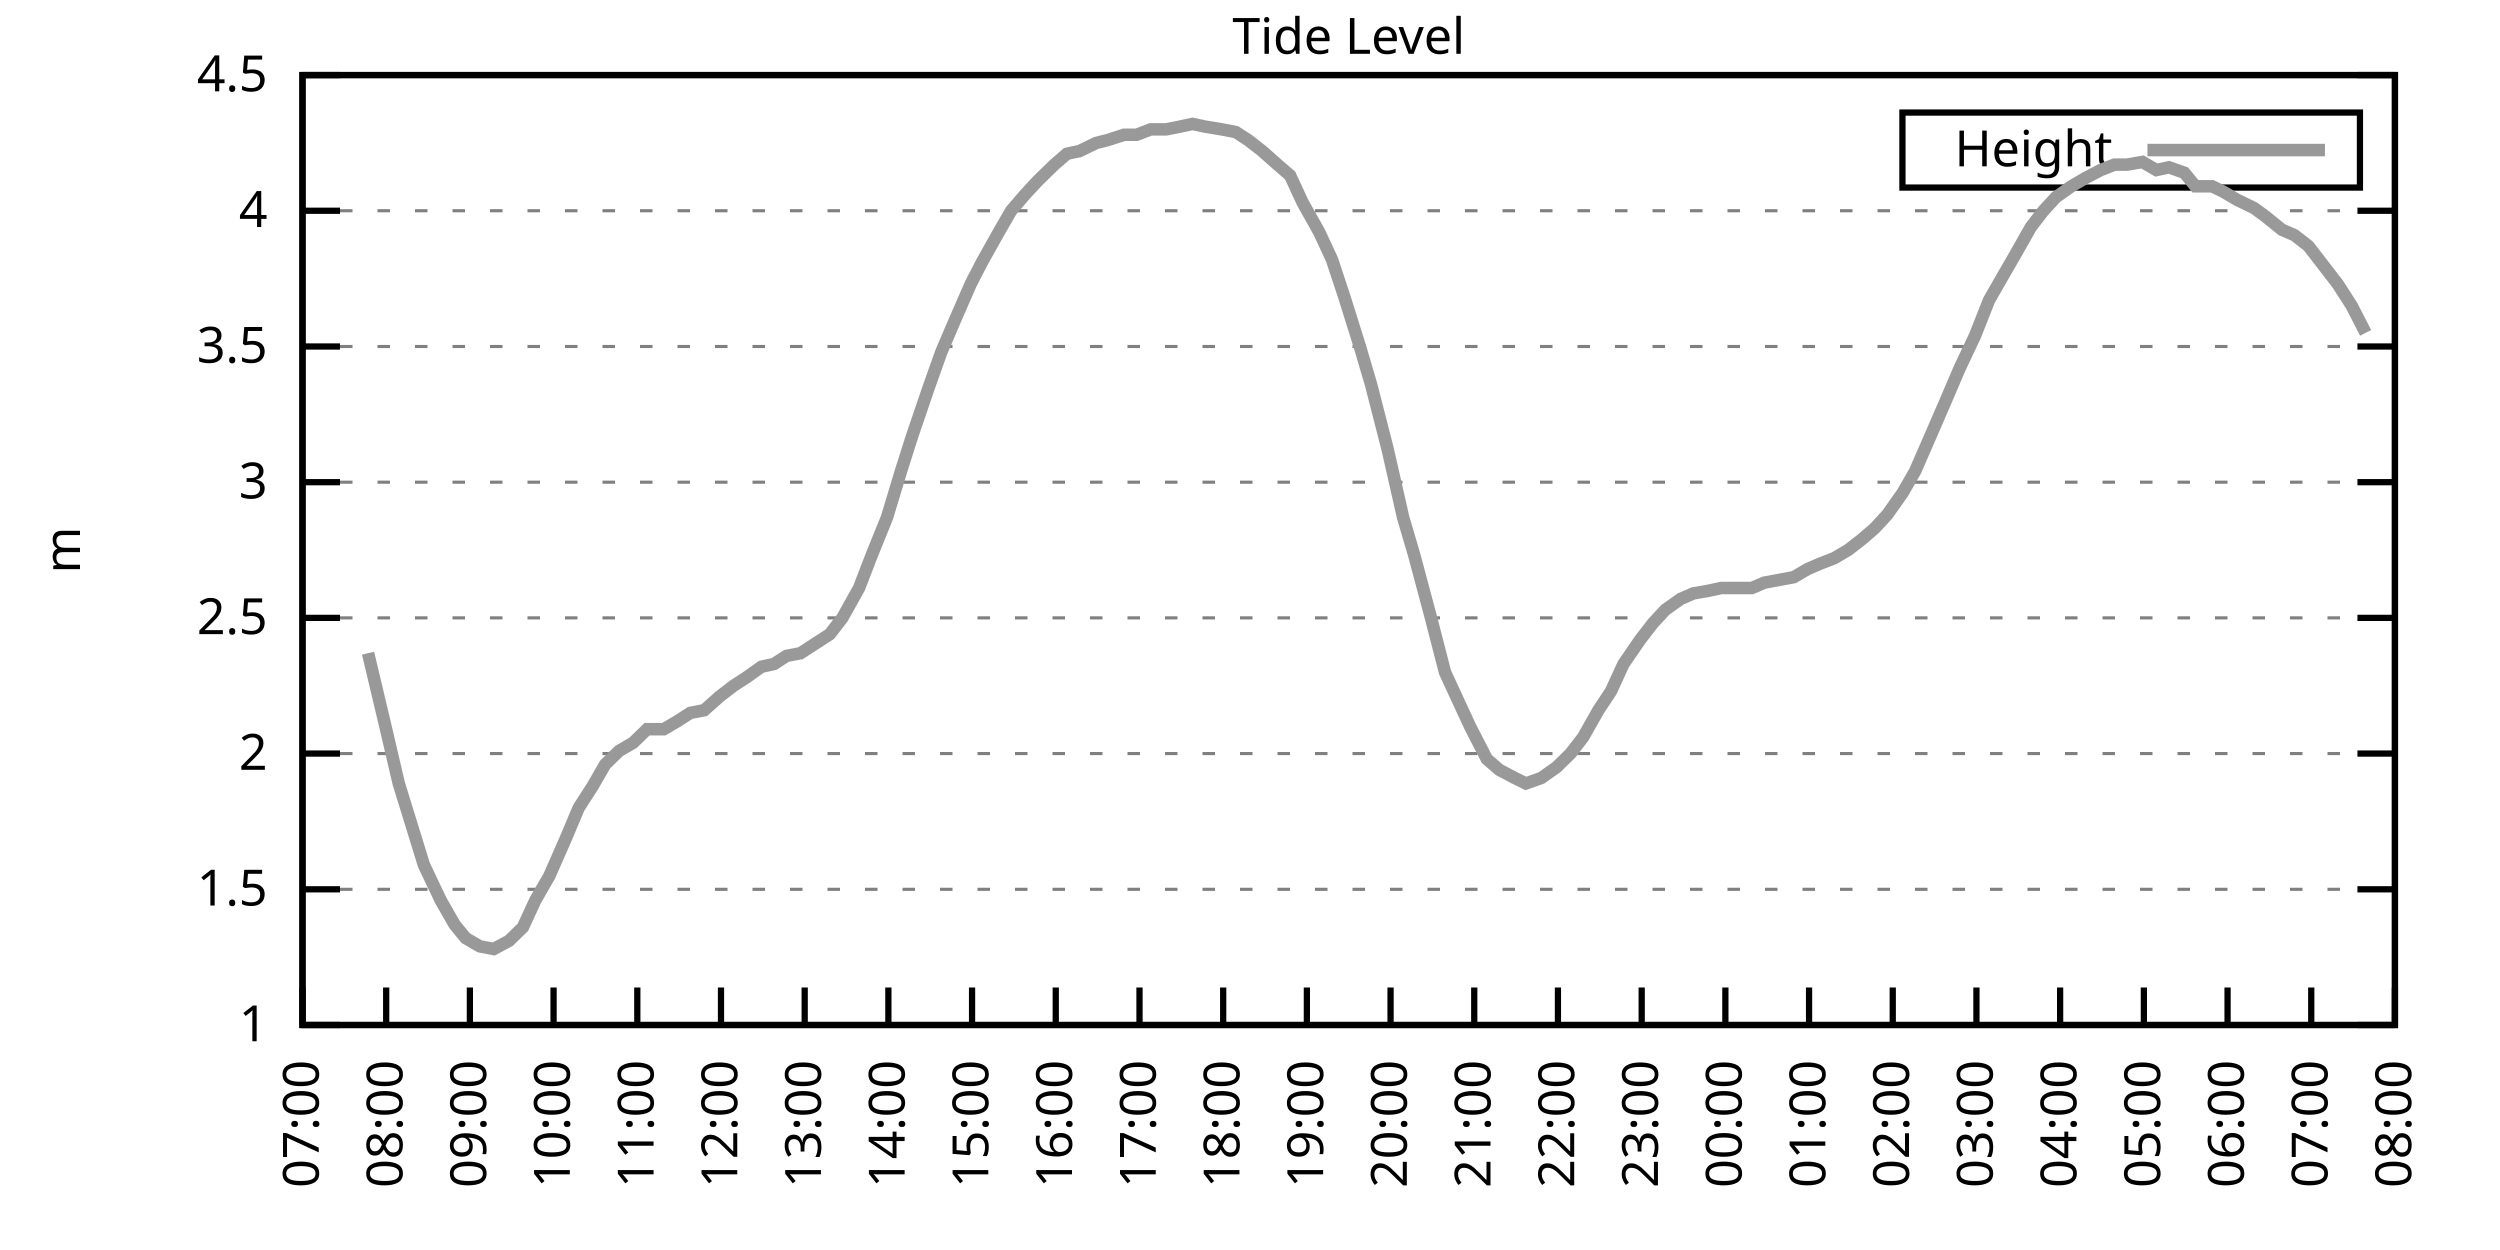
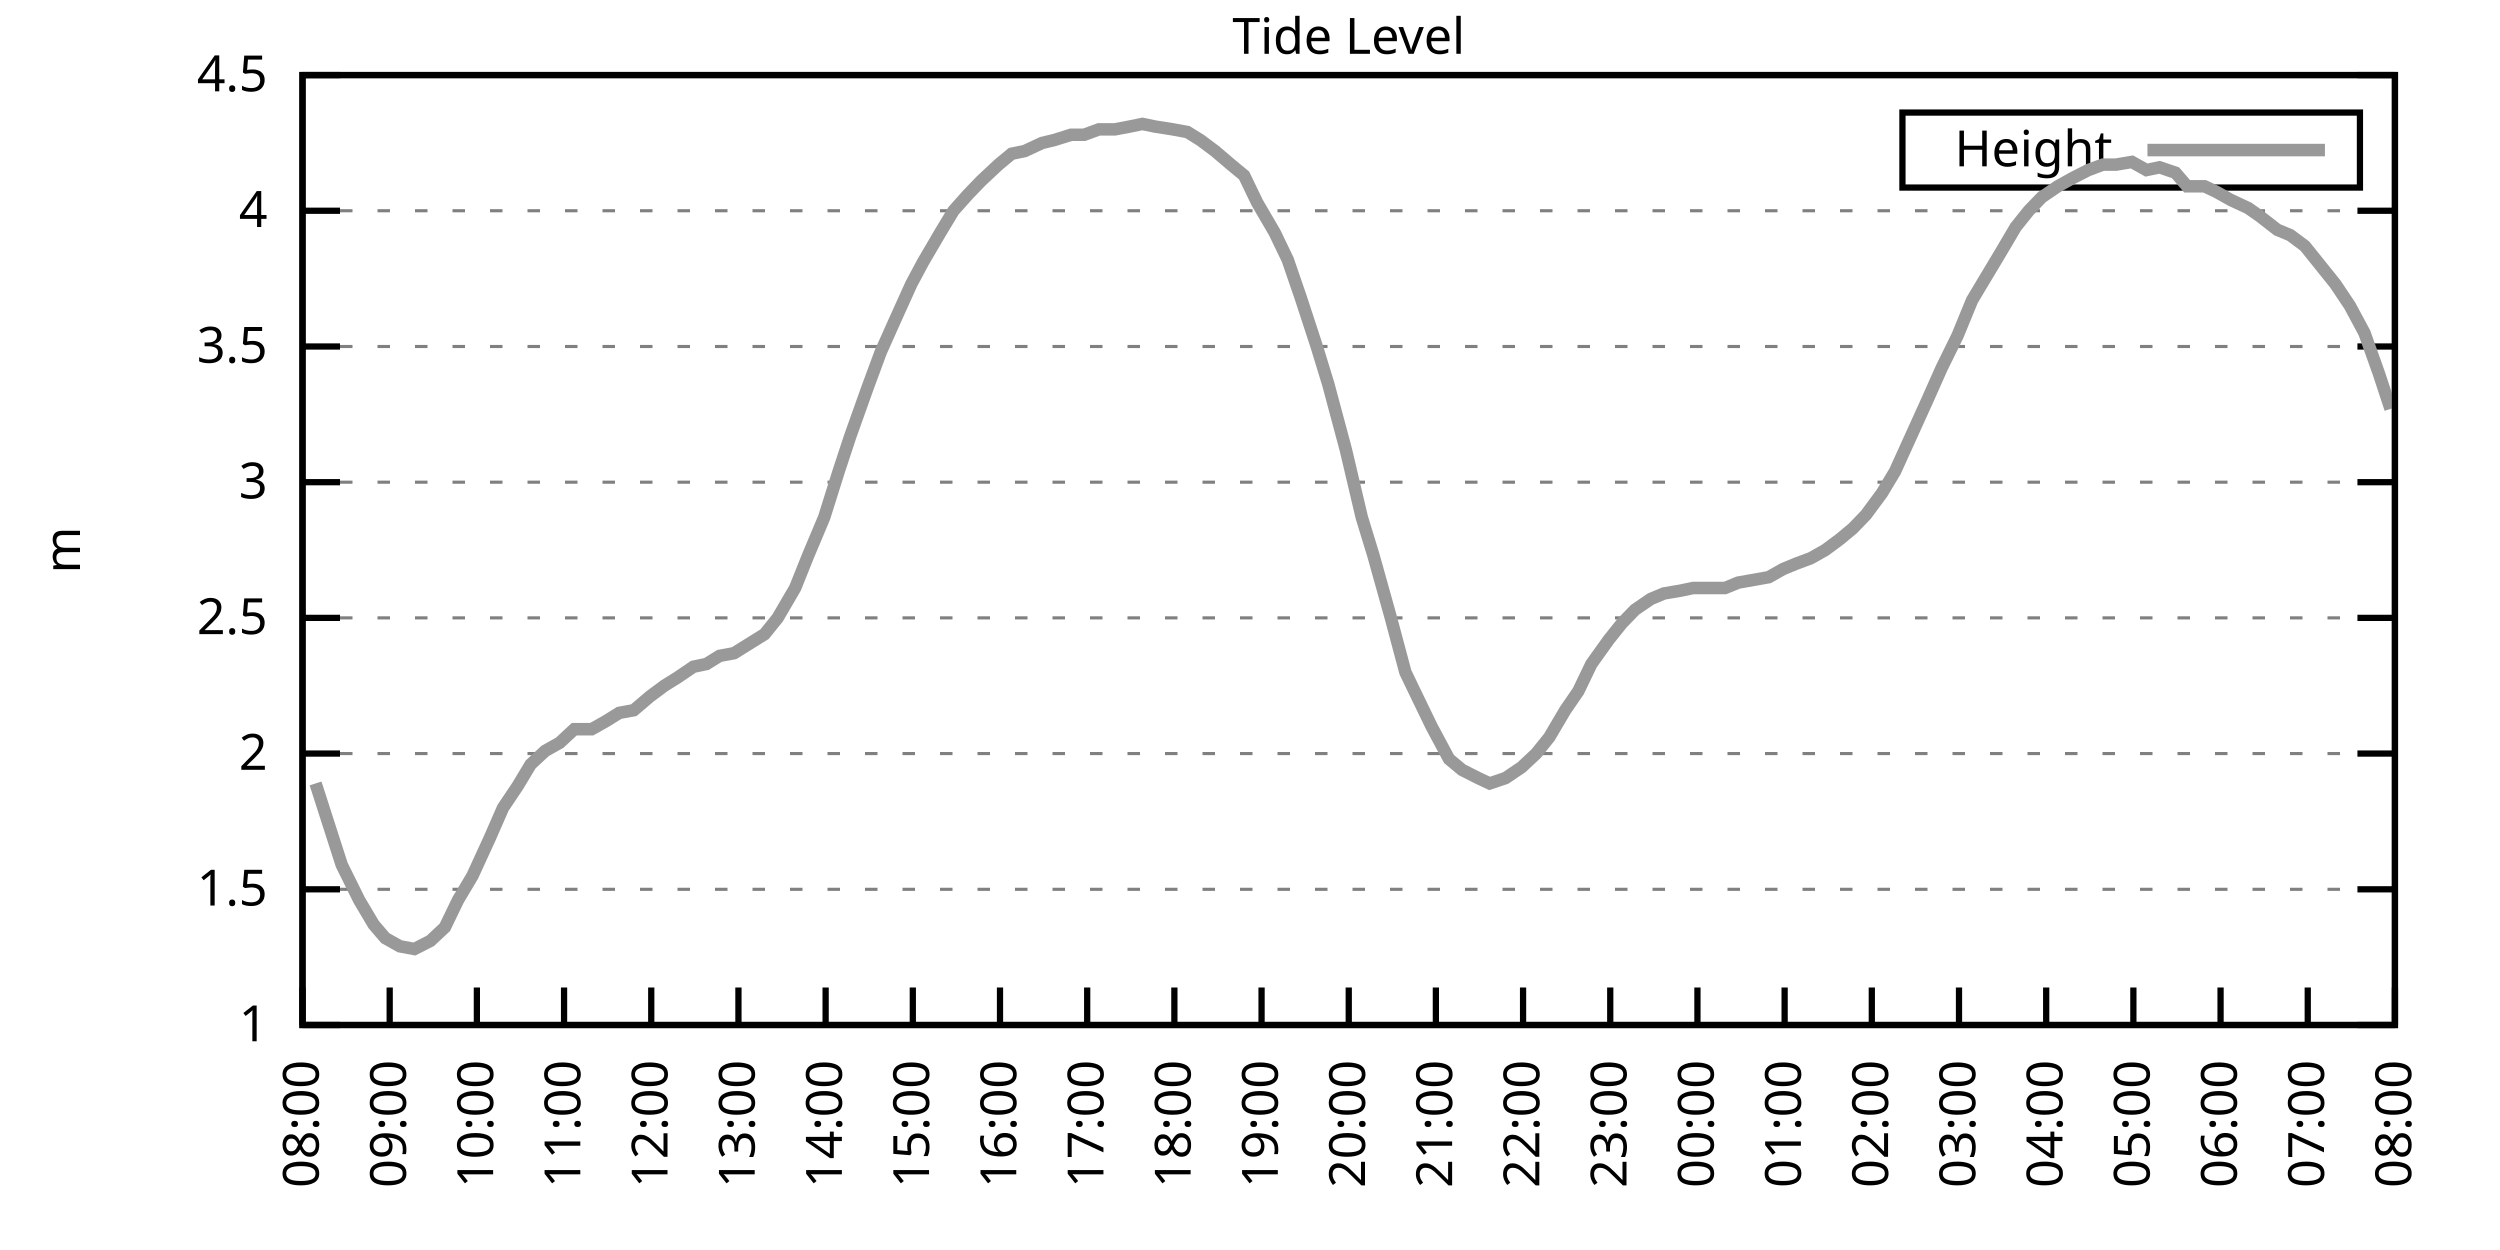
<svg xmlns="http://www.w3.org/2000/svg" xmlns:xlink="http://www.w3.org/1999/xlink" width="400" height="200" viewBox="0 0 400 200">
  <g id="gnuplot_canvas">
    <rect x="0" y="0" width="400" height="200" fill="none" />
    <defs>
      <circle id="gpDot" r="0.5" stroke-width="0.5" stroke="currentColor" />
      <path id="gpPt0" stroke-width="0.333" stroke="currentColor" d="M-1,0 h2 M0,-1 v2" />
      <path id="gpPt1" stroke-width="0.333" stroke="currentColor" d="M-1,-1 L1,1 M1,-1 L-1,1" />
      <path id="gpPt2" stroke-width="0.333" stroke="currentColor" d="M-1,0 L1,0 M0,-1 L0,1 M-1,-1 L1,1 M-1,1 L1,-1" />
      <rect id="gpPt3" stroke-width="0.333" stroke="currentColor" x="-1" y="-1" width="2" height="2" />
      <rect id="gpPt4" stroke-width="0.333" stroke="currentColor" fill="currentColor" x="-1" y="-1" width="2" height="2" />
      <circle id="gpPt5" stroke-width="0.333" stroke="currentColor" cx="0" cy="0" r="1" />
      <use xlink:href="#gpPt5" id="gpPt6" fill="currentColor" stroke="none" />
      <path id="gpPt7" stroke-width="0.333" stroke="currentColor" d="M0,-1.33 L-1.33,0.67 L1.33,0.67 z" />
      <use xlink:href="#gpPt7" id="gpPt8" fill="currentColor" stroke="none" />
      <use xlink:href="#gpPt7" id="gpPt9" stroke="currentColor" transform="rotate(180)" />
      <use xlink:href="#gpPt9" id="gpPt10" fill="currentColor" stroke="none" />
      <use xlink:href="#gpPt3" id="gpPt11" stroke="currentColor" transform="rotate(45)" />
      <use xlink:href="#gpPt11" id="gpPt12" fill="currentColor" stroke="none" />
      <path id="gpPt13" stroke-width="0.333" stroke="currentColor" d="M0,1.330 L1.265,0.411 L0.782,-1.067 L-0.782,-1.076 L-1.265,0.411 z" />
      <use xlink:href="#gpPt13" id="gpPt14" fill="currentColor" stroke="none" />
      <filter id="textbox" filterUnits="objectBoundingBox" x="0" y="0" height="1" width="1">
        <feFlood flood-color="white" flood-opacity="1" result="bgnd" />
        <feComposite in="SourceGraphic" in2="bgnd" operator="atop" />
      </filter>
      <filter id="greybox" filterUnits="objectBoundingBox" x="0" y="0" height="1" width="1">
        <feFlood flood-color="lightgrey" flood-opacity="1" result="grey" />
        <feComposite in="SourceGraphic" in2="grey" operator="atop" />
      </filter>
    </defs>
    <g fill="none" color="white" stroke="currentColor" stroke-width="1.00" stroke-linecap="butt" stroke-linejoin="miter">
</g>
    <g fill="none" color="black" stroke="currentColor" stroke-width="1.00" stroke-linecap="butt" stroke-linejoin="miter">
      <g stroke="none" shape-rendering="crispEdges">
        <polygon fill="rgb(255, 255, 255)" points="48.40,164.00 383.18,164.00 383.18,12.02 48.40,12.02 " />
      </g>
    </g>
    <g fill="none" color="black" stroke="currentColor" stroke-width="1.00" stroke-linecap="butt" stroke-linejoin="miter">
</g>
    <g fill="none" color="black" stroke="black" stroke-width="0.50" stroke-linecap="butt" stroke-linejoin="miter">
</g>
    <g fill="none" color="gray" stroke="currentColor" stroke-width="0.50" stroke-linecap="butt" stroke-linejoin="miter">
      <path stroke="gray" stroke-dasharray="2,4" class="gridline" d="M48.40,164.00 L383.19,164.00  " />
    </g>
    <g fill="none" color="gray" stroke="gray" stroke-width="1.00" stroke-linecap="butt" stroke-linejoin="miter">
</g>
    <g fill="none" color="black" stroke="currentColor" stroke-width="1.00" stroke-linecap="butt" stroke-linejoin="miter">
      <path stroke="black" d="M48.40,164.00 L54.40,164.00 M383.19,164.00 L377.19,164.00  " />
      <g transform="translate(42.80,166.60)" stroke="none" fill="black" font-family="Sans" font-size="8.00" text-anchor="end">
        <text>
          <tspan font-family="Sans"> 1</tspan>
        </text>
      </g>
    </g>
    <g fill="none" color="black" stroke="currentColor" stroke-width="1.00" stroke-linecap="butt" stroke-linejoin="miter">
</g>
    <g fill="none" color="black" stroke="black" stroke-width="0.50" stroke-linecap="butt" stroke-linejoin="miter">
</g>
    <g fill="none" color="gray" stroke="currentColor" stroke-width="0.50" stroke-linecap="butt" stroke-linejoin="miter">
      <path stroke="gray" stroke-dasharray="2,4" class="gridline" d="M48.40,142.29 L383.19,142.29  " />
    </g>
    <g fill="none" color="gray" stroke="gray" stroke-width="1.00" stroke-linecap="butt" stroke-linejoin="miter">
</g>
    <g fill="none" color="black" stroke="currentColor" stroke-width="1.00" stroke-linecap="butt" stroke-linejoin="miter">
      <path stroke="black" d="M48.40,142.29 L54.40,142.29 M383.19,142.29 L377.19,142.29  " />
      <g transform="translate(42.80,144.89)" stroke="none" fill="black" font-family="Sans" font-size="8.00" text-anchor="end">
        <text>
          <tspan font-family="Sans"> 1.5</tspan>
        </text>
      </g>
    </g>
    <g fill="none" color="black" stroke="currentColor" stroke-width="1.00" stroke-linecap="butt" stroke-linejoin="miter">
</g>
    <g fill="none" color="black" stroke="black" stroke-width="0.50" stroke-linecap="butt" stroke-linejoin="miter">
</g>
    <g fill="none" color="gray" stroke="currentColor" stroke-width="0.50" stroke-linecap="butt" stroke-linejoin="miter">
      <path stroke="gray" stroke-dasharray="2,4" class="gridline" d="M48.40,120.57 L383.19,120.57  " />
    </g>
    <g fill="none" color="gray" stroke="gray" stroke-width="1.00" stroke-linecap="butt" stroke-linejoin="miter">
</g>
    <g fill="none" color="black" stroke="currentColor" stroke-width="1.00" stroke-linecap="butt" stroke-linejoin="miter">
      <path stroke="black" d="M48.40,120.57 L54.40,120.57 M383.19,120.57 L377.19,120.57  " />
      <g transform="translate(42.80,123.17)" stroke="none" fill="black" font-family="Sans" font-size="8.00" text-anchor="end">
        <text>
          <tspan font-family="Sans"> 2</tspan>
        </text>
      </g>
    </g>
    <g fill="none" color="black" stroke="currentColor" stroke-width="1.00" stroke-linecap="butt" stroke-linejoin="miter">
</g>
    <g fill="none" color="black" stroke="black" stroke-width="0.50" stroke-linecap="butt" stroke-linejoin="miter">
</g>
    <g fill="none" color="gray" stroke="currentColor" stroke-width="0.50" stroke-linecap="butt" stroke-linejoin="miter">
      <path stroke="gray" stroke-dasharray="2,4" class="gridline" d="M48.40,98.86 L383.19,98.86  " />
    </g>
    <g fill="none" color="gray" stroke="gray" stroke-width="1.00" stroke-linecap="butt" stroke-linejoin="miter">
</g>
    <g fill="none" color="black" stroke="currentColor" stroke-width="1.00" stroke-linecap="butt" stroke-linejoin="miter">
      <path stroke="black" d="M48.40,98.86 L54.40,98.86 M383.19,98.86 L377.19,98.86  " />
      <g transform="translate(42.80,101.46)" stroke="none" fill="black" font-family="Sans" font-size="8.00" text-anchor="end">
        <text>
          <tspan font-family="Sans"> 2.5</tspan>
        </text>
      </g>
    </g>
    <g fill="none" color="black" stroke="currentColor" stroke-width="1.00" stroke-linecap="butt" stroke-linejoin="miter">
</g>
    <g fill="none" color="black" stroke="black" stroke-width="0.50" stroke-linecap="butt" stroke-linejoin="miter">
</g>
    <g fill="none" color="gray" stroke="currentColor" stroke-width="0.50" stroke-linecap="butt" stroke-linejoin="miter">
      <path stroke="gray" stroke-dasharray="2,4" class="gridline" d="M48.40,77.15 L383.19,77.15  " />
    </g>
    <g fill="none" color="gray" stroke="gray" stroke-width="1.00" stroke-linecap="butt" stroke-linejoin="miter">
</g>
    <g fill="none" color="black" stroke="currentColor" stroke-width="1.00" stroke-linecap="butt" stroke-linejoin="miter">
      <path stroke="black" d="M48.40,77.15 L54.40,77.15 M383.19,77.15 L377.19,77.15  " />
      <g transform="translate(42.80,79.75)" stroke="none" fill="black" font-family="Sans" font-size="8.00" text-anchor="end">
        <text>
          <tspan font-family="Sans"> 3</tspan>
        </text>
      </g>
    </g>
    <g fill="none" color="black" stroke="currentColor" stroke-width="1.00" stroke-linecap="butt" stroke-linejoin="miter">
</g>
    <g fill="none" color="black" stroke="black" stroke-width="0.50" stroke-linecap="butt" stroke-linejoin="miter">
</g>
    <g fill="none" color="gray" stroke="currentColor" stroke-width="0.50" stroke-linecap="butt" stroke-linejoin="miter">
      <path stroke="gray" stroke-dasharray="2,4" class="gridline" d="M48.40,55.44 L383.19,55.44  " />
    </g>
    <g fill="none" color="gray" stroke="gray" stroke-width="1.00" stroke-linecap="butt" stroke-linejoin="miter">
</g>
    <g fill="none" color="black" stroke="currentColor" stroke-width="1.00" stroke-linecap="butt" stroke-linejoin="miter">
      <path stroke="black" d="M48.40,55.44 L54.40,55.44 M383.19,55.44 L377.19,55.44  " />
      <g transform="translate(42.80,58.04)" stroke="none" fill="black" font-family="Sans" font-size="8.00" text-anchor="end">
        <text>
          <tspan font-family="Sans"> 3.5</tspan>
        </text>
      </g>
    </g>
    <g fill="none" color="black" stroke="currentColor" stroke-width="1.00" stroke-linecap="butt" stroke-linejoin="miter">
</g>
    <g fill="none" color="black" stroke="black" stroke-width="0.50" stroke-linecap="butt" stroke-linejoin="miter">
</g>
    <g fill="none" color="gray" stroke="currentColor" stroke-width="0.50" stroke-linecap="butt" stroke-linejoin="miter">
      <path stroke="gray" stroke-dasharray="2,4" class="gridline" d="M48.40,33.72 L383.19,33.72  " />
    </g>
    <g fill="none" color="gray" stroke="gray" stroke-width="1.00" stroke-linecap="butt" stroke-linejoin="miter">
</g>
    <g fill="none" color="black" stroke="currentColor" stroke-width="1.00" stroke-linecap="butt" stroke-linejoin="miter">
      <path stroke="black" d="M48.40,33.72 L54.40,33.72 M383.19,33.72 L377.19,33.72  " />
      <g transform="translate(42.80,36.32)" stroke="none" fill="black" font-family="Sans" font-size="8.00" text-anchor="end">
        <text>
          <tspan font-family="Sans"> 4</tspan>
        </text>
      </g>
    </g>
    <g fill="none" color="black" stroke="currentColor" stroke-width="1.00" stroke-linecap="butt" stroke-linejoin="miter">
</g>
    <g fill="none" color="black" stroke="black" stroke-width="0.50" stroke-linecap="butt" stroke-linejoin="miter">
</g>
    <g fill="none" color="gray" stroke="currentColor" stroke-width="0.50" stroke-linecap="butt" stroke-linejoin="miter">
      <path stroke="gray" stroke-dasharray="2,4" class="gridline" d="M48.40,12.01 L383.19,12.01  " />
    </g>
    <g fill="none" color="gray" stroke="gray" stroke-width="1.00" stroke-linecap="butt" stroke-linejoin="miter">
</g>
    <g fill="none" color="black" stroke="currentColor" stroke-width="1.00" stroke-linecap="butt" stroke-linejoin="miter">
      <path stroke="black" d="M48.40,12.01 L54.40,12.01 M383.19,12.01 L377.19,12.01  " />
      <g transform="translate(42.80,14.61)" stroke="none" fill="black" font-family="Sans" font-size="8.00" text-anchor="end">
        <text>
          <tspan font-family="Sans"> 4.5</tspan>
        </text>
      </g>
    </g>
    <g fill="none" color="black" stroke="currentColor" stroke-width="1.00" stroke-linecap="butt" stroke-linejoin="miter">
      <path stroke="black" d="M48.40,164.00 L48.40,158.00  " />
      <g transform="translate(51.00,169.60) rotate(270.00)" stroke="none" fill="black" font-family="Sans" font-size="8.00" text-anchor="end">
        <text>
-           <tspan font-family="Sans">07:00</tspan>
-         </text>
-       </g>
-     </g>
-     <g fill="none" color="black" stroke="currentColor" stroke-width="1.00" stroke-linecap="butt" stroke-linejoin="miter">
-       <path stroke="black" d="M61.79,164.00 L61.79,158.00  " />
-       <g transform="translate(64.39,169.60) rotate(270.00)" stroke="none" fill="black" font-family="Sans" font-size="8.00" text-anchor="end">
-         <text>
          <tspan font-family="Sans">08:00</tspan>
        </text>
      </g>
    </g>
    <g fill="none" color="black" stroke="currentColor" stroke-width="1.00" stroke-linecap="butt" stroke-linejoin="miter">
-       <path stroke="black" d="M75.18,164.00 L75.18,158.00  " />
-       <g transform="translate(77.78,169.60) rotate(270.00)" stroke="none" fill="black" font-family="Sans" font-size="8.00" text-anchor="end">
+       <path stroke="black" d="M62.35,164.00 L62.35,158.00  " />
+       <g transform="translate(64.95,169.60) rotate(270.00)" stroke="none" fill="black" font-family="Sans" font-size="8.00" text-anchor="end">
        <text>
          <tspan font-family="Sans">09:00</tspan>
        </text>
      </g>
    </g>
    <g fill="none" color="black" stroke="currentColor" stroke-width="1.00" stroke-linecap="butt" stroke-linejoin="miter">
-       <path stroke="black" d="M88.57,164.00 L88.57,158.00  " />
-       <g transform="translate(91.17,169.60) rotate(270.00)" stroke="none" fill="black" font-family="Sans" font-size="8.00" text-anchor="end">
+       <path stroke="black" d="M76.30,164.00 L76.30,158.00  " />
+       <g transform="translate(78.90,169.60) rotate(270.00)" stroke="none" fill="black" font-family="Sans" font-size="8.00" text-anchor="end">
        <text>
          <tspan font-family="Sans">10:00</tspan>
        </text>
      </g>
    </g>
    <g fill="none" color="black" stroke="currentColor" stroke-width="1.00" stroke-linecap="butt" stroke-linejoin="miter">
-       <path stroke="black" d="M101.97,164.00 L101.97,158.00  " />
-       <g transform="translate(104.57,169.60) rotate(270.00)" stroke="none" fill="black" font-family="Sans" font-size="8.00" text-anchor="end">
+       <path stroke="black" d="M90.25,164.00 L90.25,158.00  " />
+       <g transform="translate(92.85,169.60) rotate(270.00)" stroke="none" fill="black" font-family="Sans" font-size="8.00" text-anchor="end">
        <text>
          <tspan font-family="Sans">11:00</tspan>
        </text>
      </g>
    </g>
    <g fill="none" color="black" stroke="currentColor" stroke-width="1.00" stroke-linecap="butt" stroke-linejoin="miter">
-       <path stroke="black" d="M115.36,164.00 L115.36,158.00  " />
-       <g transform="translate(117.96,169.60) rotate(270.00)" stroke="none" fill="black" font-family="Sans" font-size="8.00" text-anchor="end">
+       <path stroke="black" d="M104.20,164.00 L104.20,158.00  " />
+       <g transform="translate(106.80,169.60) rotate(270.00)" stroke="none" fill="black" font-family="Sans" font-size="8.00" text-anchor="end">
        <text>
          <tspan font-family="Sans">12:00</tspan>
        </text>
      </g>
    </g>
    <g fill="none" color="black" stroke="currentColor" stroke-width="1.00" stroke-linecap="butt" stroke-linejoin="miter">
-       <path stroke="black" d="M128.75,164.00 L128.75,158.00  " />
-       <g transform="translate(131.35,169.60) rotate(270.00)" stroke="none" fill="black" font-family="Sans" font-size="8.00" text-anchor="end">
+       <path stroke="black" d="M118.15,164.00 L118.15,158.00  " />
+       <g transform="translate(120.75,169.60) rotate(270.00)" stroke="none" fill="black" font-family="Sans" font-size="8.00" text-anchor="end">
        <text>
          <tspan font-family="Sans">13:00</tspan>
        </text>
      </g>
    </g>
    <g fill="none" color="black" stroke="currentColor" stroke-width="1.00" stroke-linecap="butt" stroke-linejoin="miter">
-       <path stroke="black" d="M142.14,164.00 L142.14,158.00  " />
-       <g transform="translate(144.74,169.60) rotate(270.00)" stroke="none" fill="black" font-family="Sans" font-size="8.00" text-anchor="end">
+       <path stroke="black" d="M132.10,164.00 L132.10,158.00  " />
+       <g transform="translate(134.70,169.60) rotate(270.00)" stroke="none" fill="black" font-family="Sans" font-size="8.00" text-anchor="end">
        <text>
          <tspan font-family="Sans">14:00</tspan>
        </text>
      </g>
    </g>
    <g fill="none" color="black" stroke="currentColor" stroke-width="1.00" stroke-linecap="butt" stroke-linejoin="miter">
-       <path stroke="black" d="M155.53,164.00 L155.53,158.00  " />
-       <g transform="translate(158.13,169.60) rotate(270.00)" stroke="none" fill="black" font-family="Sans" font-size="8.00" text-anchor="end">
+       <path stroke="black" d="M146.05,164.00 L146.05,158.00  " />
+       <g transform="translate(148.65,169.60) rotate(270.00)" stroke="none" fill="black" font-family="Sans" font-size="8.00" text-anchor="end">
        <text>
          <tspan font-family="Sans">15:00</tspan>
        </text>
      </g>
    </g>
    <g fill="none" color="black" stroke="currentColor" stroke-width="1.00" stroke-linecap="butt" stroke-linejoin="miter">
-       <path stroke="black" d="M168.92,164.00 L168.92,158.00  " />
-       <g transform="translate(171.52,169.60) rotate(270.00)" stroke="none" fill="black" font-family="Sans" font-size="8.00" text-anchor="end">
+       <path stroke="black" d="M160.00,164.00 L160.00,158.00  " />
+       <g transform="translate(162.60,169.60) rotate(270.00)" stroke="none" fill="black" font-family="Sans" font-size="8.00" text-anchor="end">
        <text>
          <tspan font-family="Sans">16:00</tspan>
        </text>
      </g>
    </g>
    <g fill="none" color="black" stroke="currentColor" stroke-width="1.00" stroke-linecap="butt" stroke-linejoin="miter">
-       <path stroke="black" d="M182.32,164.00 L182.32,158.00  " />
-       <g transform="translate(184.92,169.60) rotate(270.00)" stroke="none" fill="black" font-family="Sans" font-size="8.00" text-anchor="end">
+       <path stroke="black" d="M173.95,164.00 L173.95,158.00  " />
+       <g transform="translate(176.55,169.60) rotate(270.00)" stroke="none" fill="black" font-family="Sans" font-size="8.00" text-anchor="end">
        <text>
          <tspan font-family="Sans">17:00</tspan>
        </text>
      </g>
    </g>
    <g fill="none" color="black" stroke="currentColor" stroke-width="1.00" stroke-linecap="butt" stroke-linejoin="miter">
-       <path stroke="black" d="M195.71,164.00 L195.71,158.00  " />
-       <g transform="translate(198.31,169.60) rotate(270.00)" stroke="none" fill="black" font-family="Sans" font-size="8.00" text-anchor="end">
+       <path stroke="black" d="M187.90,164.00 L187.90,158.00  " />
+       <g transform="translate(190.50,169.60) rotate(270.00)" stroke="none" fill="black" font-family="Sans" font-size="8.00" text-anchor="end">
        <text>
          <tspan font-family="Sans">18:00</tspan>
        </text>
      </g>
    </g>
    <g fill="none" color="black" stroke="currentColor" stroke-width="1.00" stroke-linecap="butt" stroke-linejoin="miter">
-       <path stroke="black" d="M209.10,164.00 L209.10,158.00  " />
-       <g transform="translate(211.70,169.60) rotate(270.00)" stroke="none" fill="black" font-family="Sans" font-size="8.00" text-anchor="end">
+       <path stroke="black" d="M201.85,164.00 L201.85,158.00  " />
+       <g transform="translate(204.45,169.60) rotate(270.00)" stroke="none" fill="black" font-family="Sans" font-size="8.00" text-anchor="end">
        <text>
          <tspan font-family="Sans">19:00</tspan>
        </text>
      </g>
    </g>
    <g fill="none" color="black" stroke="currentColor" stroke-width="1.00" stroke-linecap="butt" stroke-linejoin="miter">
-       <path stroke="black" d="M222.49,164.00 L222.49,158.00  " />
-       <g transform="translate(225.09,169.60) rotate(270.00)" stroke="none" fill="black" font-family="Sans" font-size="8.00" text-anchor="end">
+       <path stroke="black" d="M215.80,164.00 L215.80,158.00  " />
+       <g transform="translate(218.40,169.60) rotate(270.00)" stroke="none" fill="black" font-family="Sans" font-size="8.00" text-anchor="end">
        <text>
          <tspan font-family="Sans">20:00</tspan>
        </text>
      </g>
    </g>
    <g fill="none" color="black" stroke="currentColor" stroke-width="1.00" stroke-linecap="butt" stroke-linejoin="miter">
-       <path stroke="black" d="M235.88,164.00 L235.88,158.00  " />
-       <g transform="translate(238.48,169.60) rotate(270.00)" stroke="none" fill="black" font-family="Sans" font-size="8.00" text-anchor="end">
+       <path stroke="black" d="M229.74,164.00 L229.74,158.00  " />
+       <g transform="translate(232.34,169.60) rotate(270.00)" stroke="none" fill="black" font-family="Sans" font-size="8.00" text-anchor="end">
        <text>
          <tspan font-family="Sans">21:00</tspan>
        </text>
      </g>
    </g>
    <g fill="none" color="black" stroke="currentColor" stroke-width="1.00" stroke-linecap="butt" stroke-linejoin="miter">
-       <path stroke="black" d="M249.27,164.00 L249.27,158.00  " />
-       <g transform="translate(251.87,169.60) rotate(270.00)" stroke="none" fill="black" font-family="Sans" font-size="8.00" text-anchor="end">
+       <path stroke="black" d="M243.69,164.00 L243.69,158.00  " />
+       <g transform="translate(246.29,169.60) rotate(270.00)" stroke="none" fill="black" font-family="Sans" font-size="8.00" text-anchor="end">
        <text>
          <tspan font-family="Sans">22:00</tspan>
        </text>
      </g>
    </g>
    <g fill="none" color="black" stroke="currentColor" stroke-width="1.00" stroke-linecap="butt" stroke-linejoin="miter">
-       <path stroke="black" d="M262.67,164.00 L262.67,158.00  " />
-       <g transform="translate(265.27,169.60) rotate(270.00)" stroke="none" fill="black" font-family="Sans" font-size="8.00" text-anchor="end">
+       <path stroke="black" d="M257.64,164.00 L257.64,158.00  " />
+       <g transform="translate(260.24,169.60) rotate(270.00)" stroke="none" fill="black" font-family="Sans" font-size="8.00" text-anchor="end">
        <text>
          <tspan font-family="Sans">23:00</tspan>
        </text>
      </g>
    </g>
    <g fill="none" color="black" stroke="currentColor" stroke-width="1.00" stroke-linecap="butt" stroke-linejoin="miter">
-       <path stroke="black" d="M276.06,164.00 L276.06,158.00  " />
-       <g transform="translate(278.66,169.60) rotate(270.00)" stroke="none" fill="black" font-family="Sans" font-size="8.00" text-anchor="end">
+       <path stroke="black" d="M271.59,164.00 L271.59,158.00  " />
+       <g transform="translate(274.19,169.60) rotate(270.00)" stroke="none" fill="black" font-family="Sans" font-size="8.00" text-anchor="end">
        <text>
          <tspan font-family="Sans">00:00</tspan>
        </text>
      </g>
    </g>
    <g fill="none" color="black" stroke="currentColor" stroke-width="1.00" stroke-linecap="butt" stroke-linejoin="miter">
-       <path stroke="black" d="M289.45,164.00 L289.45,158.00  " />
-       <g transform="translate(292.05,169.60) rotate(270.00)" stroke="none" fill="black" font-family="Sans" font-size="8.00" text-anchor="end">
+       <path stroke="black" d="M285.54,164.00 L285.54,158.00  " />
+       <g transform="translate(288.14,169.60) rotate(270.00)" stroke="none" fill="black" font-family="Sans" font-size="8.00" text-anchor="end">
        <text>
          <tspan font-family="Sans">01:00</tspan>
        </text>
      </g>
    </g>
    <g fill="none" color="black" stroke="currentColor" stroke-width="1.00" stroke-linecap="butt" stroke-linejoin="miter">
-       <path stroke="black" d="M302.84,164.00 L302.84,158.00  " />
-       <g transform="translate(305.44,169.60) rotate(270.00)" stroke="none" fill="black" font-family="Sans" font-size="8.00" text-anchor="end">
+       <path stroke="black" d="M299.49,164.00 L299.49,158.00  " />
+       <g transform="translate(302.09,169.60) rotate(270.00)" stroke="none" fill="black" font-family="Sans" font-size="8.00" text-anchor="end">
        <text>
          <tspan font-family="Sans">02:00</tspan>
        </text>
      </g>
    </g>
    <g fill="none" color="black" stroke="currentColor" stroke-width="1.00" stroke-linecap="butt" stroke-linejoin="miter">
-       <path stroke="black" d="M316.23,164.00 L316.23,158.00  " />
-       <g transform="translate(318.83,169.60) rotate(270.00)" stroke="none" fill="black" font-family="Sans" font-size="8.00" text-anchor="end">
+       <path stroke="black" d="M313.44,164.00 L313.44,158.00  " />
+       <g transform="translate(316.04,169.60) rotate(270.00)" stroke="none" fill="black" font-family="Sans" font-size="8.00" text-anchor="end">
        <text>
          <tspan font-family="Sans">03:00</tspan>
        </text>
      </g>
    </g>
    <g fill="none" color="black" stroke="currentColor" stroke-width="1.00" stroke-linecap="butt" stroke-linejoin="miter">
-       <path stroke="black" d="M329.62,164.00 L329.62,158.00  " />
-       <g transform="translate(332.22,169.60) rotate(270.00)" stroke="none" fill="black" font-family="Sans" font-size="8.00" text-anchor="end">
+       <path stroke="black" d="M327.39,164.00 L327.39,158.00  " />
+       <g transform="translate(329.99,169.60) rotate(270.00)" stroke="none" fill="black" font-family="Sans" font-size="8.00" text-anchor="end">
        <text>
          <tspan font-family="Sans">04:00</tspan>
        </text>
      </g>
    </g>
    <g fill="none" color="black" stroke="currentColor" stroke-width="1.00" stroke-linecap="butt" stroke-linejoin="miter">
-       <path stroke="black" d="M343.02,164.00 L343.02,158.00  " />
-       <g transform="translate(345.62,169.60) rotate(270.00)" stroke="none" fill="black" font-family="Sans" font-size="8.00" text-anchor="end">
+       <path stroke="black" d="M341.34,164.00 L341.34,158.00  " />
+       <g transform="translate(343.94,169.60) rotate(270.00)" stroke="none" fill="black" font-family="Sans" font-size="8.00" text-anchor="end">
        <text>
          <tspan font-family="Sans">05:00</tspan>
        </text>
      </g>
    </g>
    <g fill="none" color="black" stroke="currentColor" stroke-width="1.00" stroke-linecap="butt" stroke-linejoin="miter">
-       <path stroke="black" d="M356.41,164.00 L356.41,158.00  " />
-       <g transform="translate(359.01,169.60) rotate(270.00)" stroke="none" fill="black" font-family="Sans" font-size="8.00" text-anchor="end">
+       <path stroke="black" d="M355.29,164.00 L355.29,158.00  " />
+       <g transform="translate(357.89,169.60) rotate(270.00)" stroke="none" fill="black" font-family="Sans" font-size="8.00" text-anchor="end">
        <text>
          <tspan font-family="Sans">06:00</tspan>
        </text>
      </g>
    </g>
    <g fill="none" color="black" stroke="currentColor" stroke-width="1.00" stroke-linecap="butt" stroke-linejoin="miter">
-       <path stroke="black" d="M369.80,164.00 L369.80,158.00  " />
-       <g transform="translate(372.40,169.60) rotate(270.00)" stroke="none" fill="black" font-family="Sans" font-size="8.00" text-anchor="end">
+       <path stroke="black" d="M369.24,164.00 L369.24,158.00  " />
+       <g transform="translate(371.84,169.60) rotate(270.00)" stroke="none" fill="black" font-family="Sans" font-size="8.00" text-anchor="end">
        <text>
          <tspan font-family="Sans">07:00</tspan>
        </text>
      </g>
    </g>
    <g fill="none" color="black" stroke="currentColor" stroke-width="1.00" stroke-linecap="butt" stroke-linejoin="miter">
      <path stroke="black" d="M383.19,164.00 L383.19,158.00  " />
      <g transform="translate(385.79,169.60) rotate(270.00)" stroke="none" fill="black" font-family="Sans" font-size="8.00" text-anchor="end">
        <text>
          <tspan font-family="Sans">08:00</tspan>
        </text>
      </g>
    </g>
    <g fill="none" color="black" stroke="currentColor" stroke-width="1.00" stroke-linecap="butt" stroke-linejoin="miter">
</g>
    <g fill="none" color="black" stroke="currentColor" stroke-width="1.00" stroke-linecap="butt" stroke-linejoin="miter">
      <path stroke="black" d="M48.40,12.01 L48.40,164.00 L383.19,164.00 L383.19,12.01 L48.40,12.01 Z  " />
    </g>
    <g fill="none" color="black" stroke="currentColor" stroke-width="1.00" stroke-linecap="butt" stroke-linejoin="miter">
</g>
    <g fill="none" color="black" stroke="currentColor" stroke-width="1.00" stroke-linecap="butt" stroke-linejoin="miter">
      <path stroke="black" d="M304.39,30.01 L304.39,18.01 L377.59,18.01 L377.59,30.01 L304.39,30.01 Z  " />
    </g>
    <g id="Tide_level_plot_1">
      <g fill="none" color="white" stroke="black" stroke-width="2.00" stroke-linecap="butt" stroke-linejoin="miter">
</g>
      <g fill="none" color="black" stroke="currentColor" stroke-width="2.00" stroke-linecap="butt" stroke-linejoin="miter">
        <g transform="translate(337.99,26.61)" stroke="none" fill="black" font-family="Sans" font-size="8.00" text-anchor="end">
          <text>
            <tspan font-family="Sans">Height</tspan>
          </text>
        </g>
      </g>
      <g fill="none" color="black" stroke="currentColor" stroke-width="2.00" stroke-linecap="butt" stroke-linejoin="miter">
-         <path stroke="rgb(153, 153, 153)" d="M343.59,24.01 L371.99,24.01 M58.89,104.51 L61.57,115.80 L63.80,125.35 L65.81,131.86 L67.82,138.38 L70.50,144.02   L72.73,147.93 L74.51,150.10 L76.75,151.41 L78.98,151.84 L81.43,150.54 L83.66,148.37 L85.67,144.02 L87.91,140.12   L90.58,134.04 L92.59,129.26 L94.82,125.79 L96.83,122.31 L99.06,120.14 L101.30,118.84 L103.53,116.67 L106.21,116.67   L108.44,115.36 L110.45,114.06 L112.68,113.63 L115.13,111.45 L117.37,109.72 L119.38,108.42 L121.83,106.68 L123.84,106.24   L125.85,104.94 L128.08,104.51 L130.76,102.77 L132.77,101.47 L134.78,98.86 L137.45,94.08 L139.46,88.87 L141.92,82.79   L144.15,75.41 L145.94,69.77 L148.61,61.95 L150.62,56.30 L152.85,51.09 L155.31,45.45 L157.10,41.97 L159.77,37.20   L161.78,33.72 L164.01,31.12 L166.02,28.95 L168.70,26.34 L170.71,24.60 L172.72,24.17 L175.40,22.87 L177.18,22.43   L179.86,21.56 L181.87,21.56 L184.10,20.70 L186.56,20.70 L188.79,20.26 L190.80,19.83 L192.81,20.26 L195.48,20.70   L197.72,21.13 L199.73,22.43 L201.96,24.17 L204.41,26.34 L206.42,28.08 L208.43,32.42 L211.11,37.20 L213.12,41.54   L215.13,47.62 L217.58,55.44 L219.37,61.52 L222.04,71.94 L224.50,82.79 L226.29,88.87 L228.96,98.86 L231.20,107.55   L233.20,111.89 L235.21,116.23 L237.89,121.44 L239.90,123.18 L242.36,124.48 L244.14,125.35 L246.60,124.48 L249.05,122.75   L251.28,120.57 L253.29,117.97 L255.75,113.63 L257.76,110.59 L259.76,106.24 L262.44,102.34 L264.45,99.73 L266.46,97.56   L268.92,95.82 L270.92,94.95 L273.38,94.52 L275.39,94.08 L278.07,94.08 L280.30,94.08 L282.31,93.22 L286.99,92.35   L289.23,91.04 L291.23,90.18 L293.47,89.31 L295.70,88.00 L297.93,86.27 L299.94,84.53 L301.95,82.36 L304.40,78.89   L306.41,75.41 L308.87,69.77 L311.32,64.12 L313.55,58.91 L316.01,53.70 L318.24,48.05 L320.47,44.15 L322.48,40.67   L324.94,36.33 L326.95,33.72 L328.95,31.55 L331.41,29.81 L333.64,28.51 L336.10,27.21 L338.33,26.34 L340.34,26.34   L342.79,25.91 L345.02,27.21 L347.03,26.77 L349.49,27.64 L351.27,29.81 L353.95,29.81 L355.74,30.68 L357.97,31.99   L360.65,33.29 L362.43,34.59 L365.11,36.76 L367.12,37.63 L369.35,39.37 L371.36,41.97 L374.04,45.45 L376.27,48.92   L378.50,53.26  " />
+         <path stroke="rgb(153, 153, 153)" d="M343.59,24.01 L371.99,24.01 M50.49,125.35 L52.58,131.86 L54.68,138.38 L57.47,144.02 L59.79,147.93 L61.65,150.10   L63.98,151.41 L66.30,151.84 L68.86,150.54 L71.18,148.37 L73.28,144.02 L75.60,140.12 L78.39,134.04 L80.48,129.26   L82.81,125.79 L84.90,122.31 L87.23,120.14 L89.55,118.84 L91.88,116.67 L94.67,116.67 L96.99,115.36 L99.08,114.06   L101.41,113.63 L103.97,111.45 L106.29,109.72 L108.38,108.42 L110.94,106.68 L113.03,106.24 L115.13,104.94 L117.45,104.51   L120.24,102.77 L122.33,101.47 L124.43,98.86 L127.22,94.08 L129.31,88.87 L131.87,82.79 L134.19,75.41 L136.05,69.77   L138.84,61.95 L140.93,56.30 L143.26,51.09 L145.81,45.45 L147.67,41.97 L150.46,37.20 L152.56,33.72 L154.88,31.12   L156.97,28.95 L159.76,26.34 L161.86,24.60 L163.95,24.17 L166.74,22.87 L168.60,22.43 L171.39,21.56 L173.48,21.56   L175.81,20.70 L178.36,20.70 L180.69,20.26 L182.78,19.83 L184.87,20.26 L187.66,20.70 L189.99,21.13 L192.08,22.43   L194.41,24.17 L196.96,26.34 L199.06,28.08 L201.15,32.42 L203.94,37.20 L206.03,41.54 L208.12,47.62 L210.68,55.44   L212.54,61.52 L215.33,71.94 L217.89,82.79 L219.75,88.87 L222.54,98.86 L224.86,107.55 L226.95,111.89 L229.05,116.23   L231.84,121.44 L233.93,123.18 L236.49,124.48 L238.35,125.35 L240.90,124.48 L243.46,122.75 L245.79,120.57 L247.88,117.97   L250.44,113.63 L252.53,110.59 L254.62,106.24 L257.41,102.34 L259.50,99.73 L261.60,97.56 L264.15,95.82 L266.25,94.95   L268.80,94.52 L270.90,94.08 L273.69,94.08 L276.01,94.08 L278.10,93.22 L282.99,92.35 L285.31,91.04 L287.40,90.18   L289.73,89.31 L292.05,88.00 L294.38,86.27 L296.47,84.53 L298.56,82.36 L301.12,78.89 L303.21,75.41 L305.77,69.77   L308.33,64.12 L310.65,58.91 L313.21,53.70 L315.53,48.05 L317.86,44.15 L319.95,40.67 L322.51,36.33 L324.60,33.72   L326.69,31.55 L329.25,29.81 L331.58,28.51 L334.13,27.21 L336.46,26.34 L338.55,26.34 L341.11,25.91 L343.43,27.21   L345.53,26.77 L348.08,27.64 L349.94,29.81 L352.73,29.81 L354.59,30.68 L356.92,31.99 L359.71,33.29 L361.57,34.59   L364.36,36.76 L366.45,37.63 L368.78,39.37 L370.87,41.97 L373.66,45.45 L375.98,48.92 L378.31,53.26 L380.63,59.78   L382.49,65.42  " />
      </g>
    </g>
    <g fill="none" color="black" stroke="currentColor" stroke-width="2.00" stroke-linecap="butt" stroke-linejoin="miter">
</g>
    <g fill="none" color="black" stroke="black" stroke-width="1.00" stroke-linecap="butt" stroke-linejoin="miter">
</g>
    <g fill="none" color="black" stroke="currentColor" stroke-width="1.00" stroke-linecap="butt" stroke-linejoin="miter">
      <path stroke="black" d="M48.40,12.01 L48.40,164.00 L383.19,164.00 L383.19,12.01 L48.40,12.01 Z  " />
      <g transform="translate(12.80,88.01) rotate(270.00)" stroke="none" fill="black" font-family="Sans" font-size="8.00" text-anchor="middle">
        <text>
          <tspan font-family="Sans">m</tspan>
        </text>
      </g>
    </g>
    <g fill="none" color="black" stroke="currentColor" stroke-width="1.00" stroke-linecap="butt" stroke-linejoin="miter">
</g>
    <g fill="none" color="black" stroke="currentColor" stroke-width="1.00" stroke-linecap="butt" stroke-linejoin="miter">
      <g transform="translate(215.79,8.61)" stroke="none" fill="black" font-family="Sans" font-size="8.00" text-anchor="middle">
        <text>
          <tspan font-family="Sans">Tide Level</tspan>
        </text>
      </g>
    </g>
    <g fill="none" color="black" stroke="currentColor" stroke-width="1.00" stroke-linecap="butt" stroke-linejoin="miter">
</g>
  </g>
</svg>
